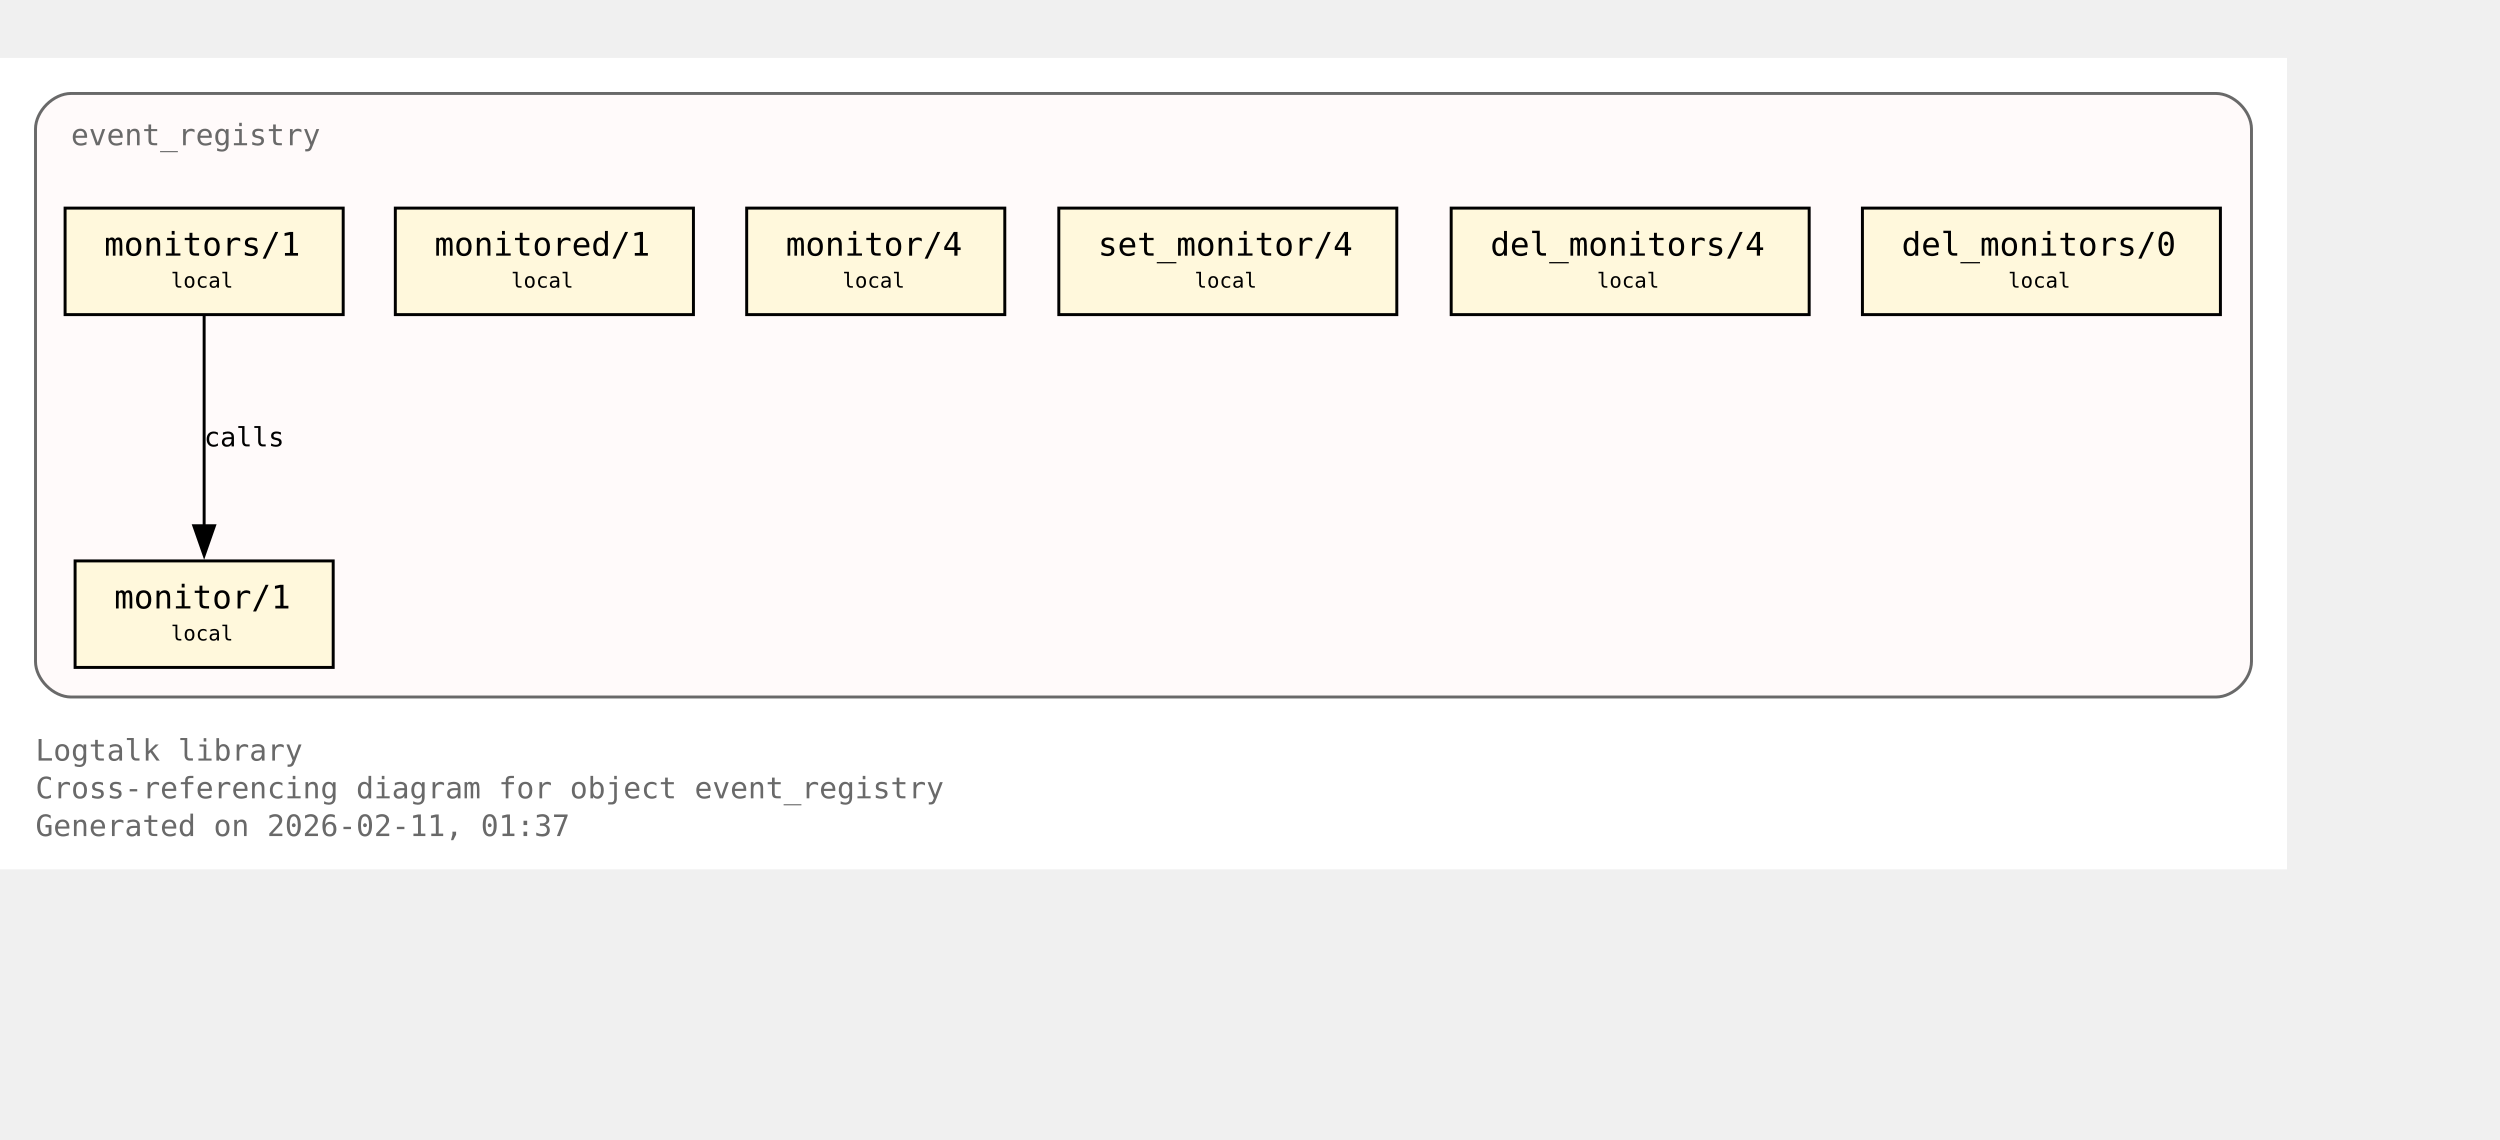
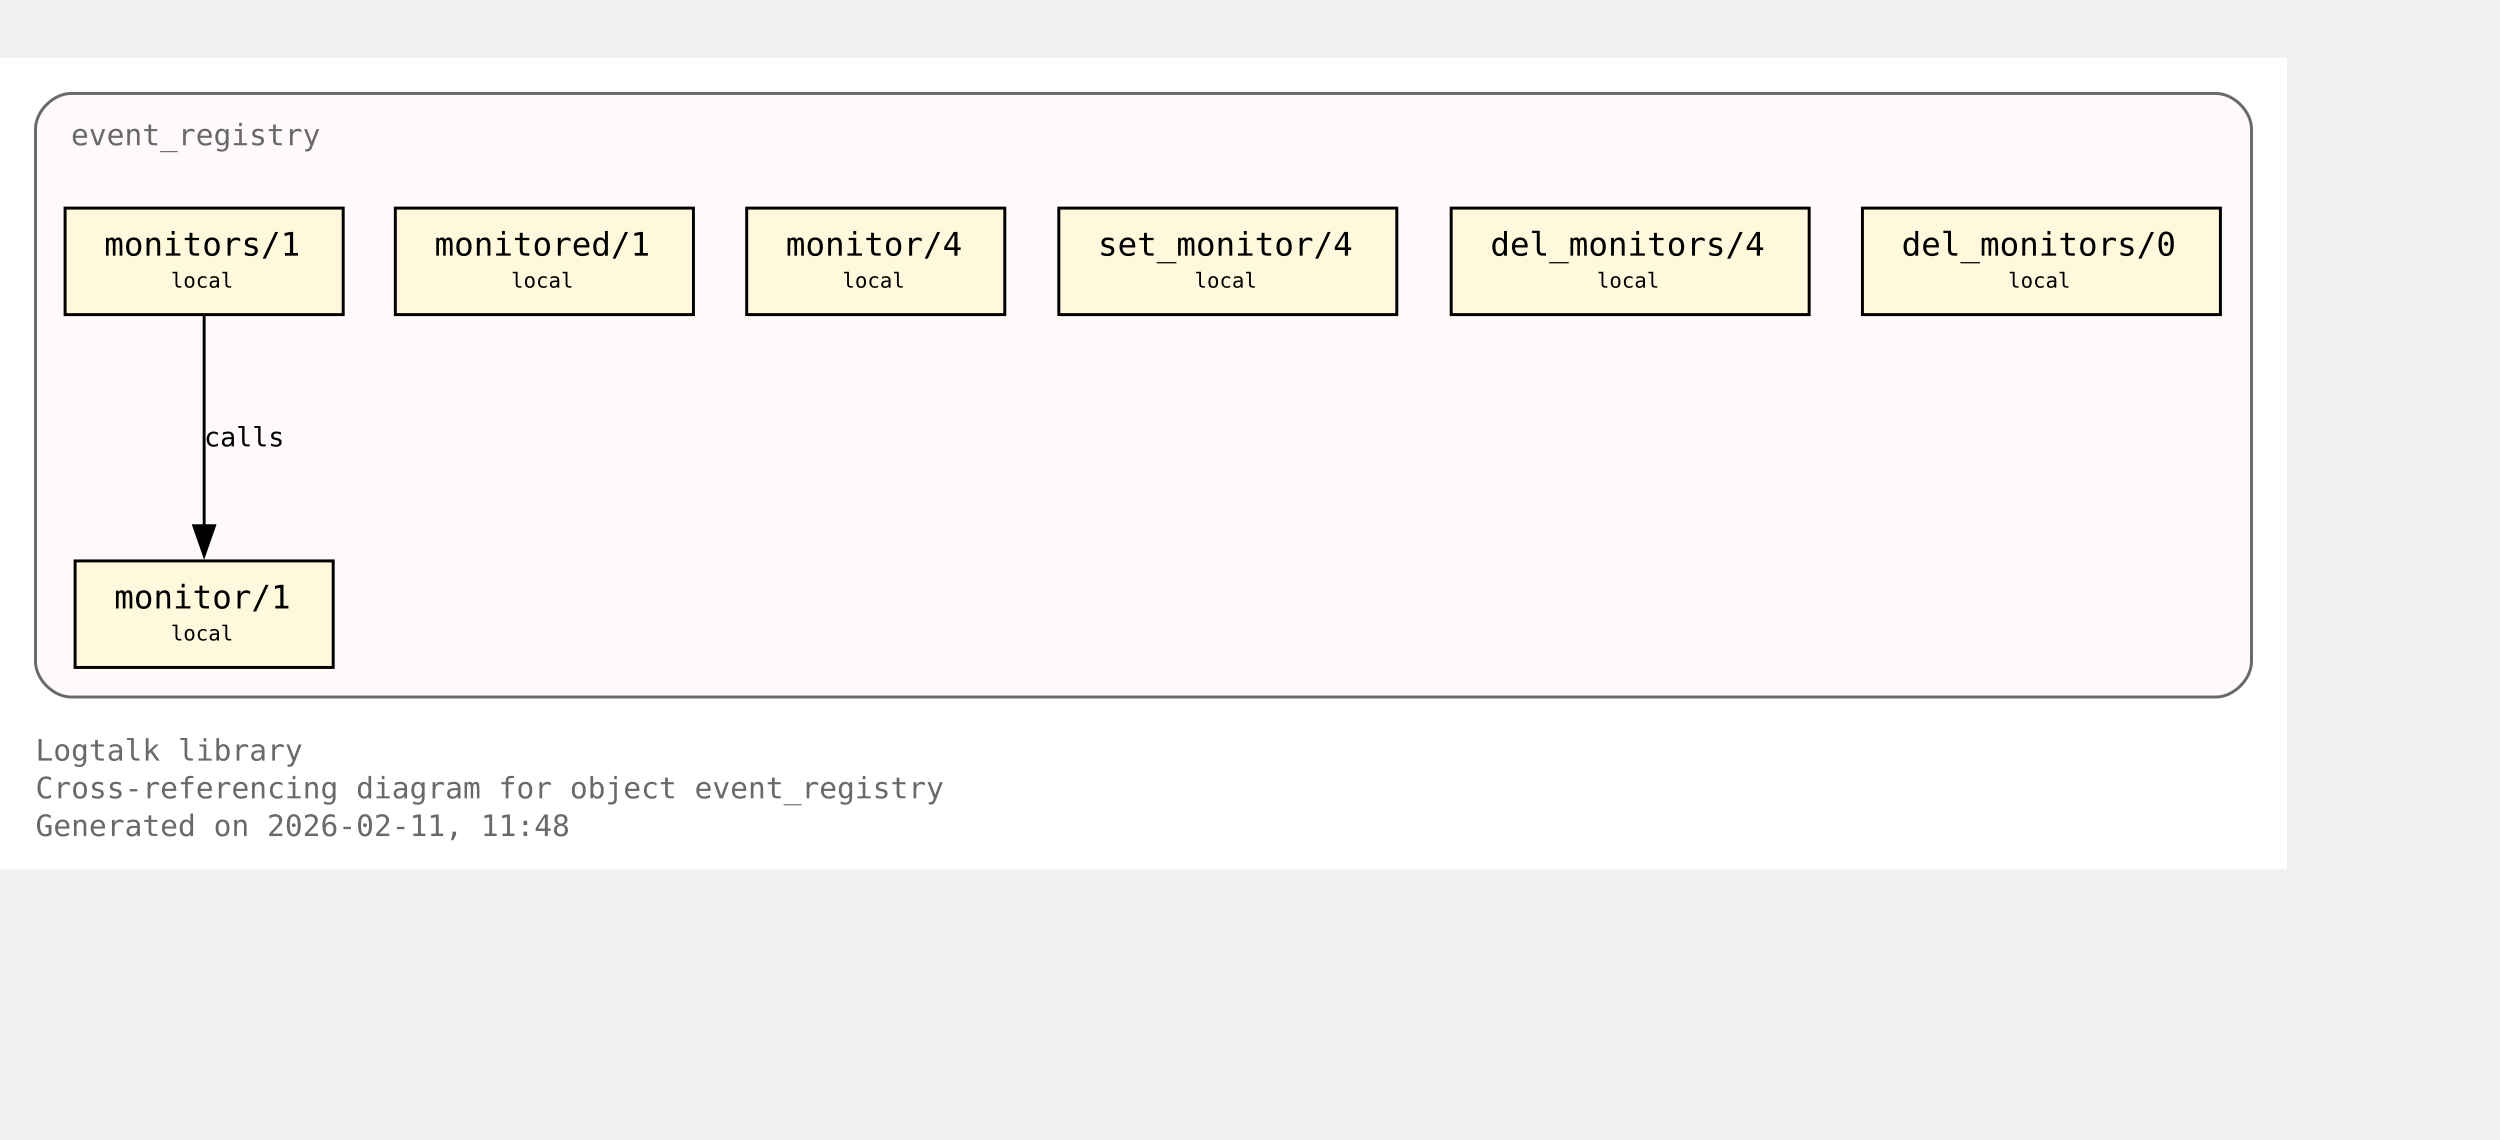
<svg xmlns="http://www.w3.org/2000/svg" xmlns:xlink="http://www.w3.org/1999/xlink" width="917pt" height="418pt" viewBox="72.00 72.00 845.00 346.00">
  <g id="graph0" class="graph" transform="scale(1 1) rotate(0) translate(76 342.25)">
    <polygon fill="white" stroke="none" points="-4,4 -4,-270.25 769,-270.25 769,4 -4,4" />
    <text xml:space="preserve" text-anchor="start" x="8" y="-32.75" font-family="Monospace" font-size="10.00" fill="dimgray">Logtalk library</text>
    <text xml:space="preserve" text-anchor="start" x="8" y="-20" font-family="Monospace" font-size="10.00" fill="dimgray">Cross-referencing diagram for object event_registry</text>
-     <text xml:space="preserve" text-anchor="start" x="8" y="-7.25" font-family="Monospace" font-size="10.00" fill="dimgray">Generated on 2026-02-11, 01:37</text>
+     <text xml:space="preserve" text-anchor="start" x="8" y="-7.25" font-family="Monospace" font-size="10.00" fill="dimgray">Generated on 2026-02-11, 11:48</text>
    <g id="clust1" class="cluster">
      <g id="a_clust1">
        <a xlink:title="event_registry">
          <path fill="snow" stroke="dimgray" d="M20,-54.25C20,-54.25 745,-54.25 745,-54.25 751,-54.25 757,-60.25 757,-66.25 757,-66.25 757,-246.25 757,-246.25 757,-252.25 751,-258.25 745,-258.25 745,-258.25 20,-258.25 20,-258.25 14,-258.25 8,-252.25 8,-246.25 8,-246.25 8,-66.25 8,-66.25 8,-60.25 14,-54.25 20,-54.25" />
          <g id="a_clust1_0">
-             <a xlink:href="https://github.com/LogtalkDotOrg/logtalk3/tree/9d26e8a70770187fbc3896f41b088bd08f14764c/library/events/event_registry.lgt#L23" xlink:title="https://github.com/LogtalkDotOrg/logtalk3/tree/9d26e8a70770187fbc3896f41b088bd08f14764c/library/events/event_registry.lgt#L23">
+             <a xlink:href="https://github.com/LogtalkDotOrg/logtalk3/tree/48202476510d4d19e7271a0135a1e0268aa61e6d/library/events/event_registry.lgt#L23" xlink:title="https://github.com/LogtalkDotOrg/logtalk3/tree/48202476510d4d19e7271a0135a1e0268aa61e6d/library/events/event_registry.lgt#L23">
              <text xml:space="preserve" text-anchor="start" x="20" y="-240.75" font-family="Monospace" font-size="10.00" fill="dimgray">event_registry</text>
            </a>
          </g>
        </a>
      </g>
    </g>
    <g id="node1" class="node">
      <polygon fill="cornsilk" stroke="black" points="108.62,-100.25 21.38,-100.25 21.38,-64.25 108.62,-64.25 108.62,-100.25" />
      <text xml:space="preserve" text-anchor="start" x="29.38" y="-84.95" font-family="Monospace" font-size="9.00"> </text>
      <g id="a_node1_1">
-         <a xlink:href="https://github.com/LogtalkDotOrg/logtalk3/tree/9d26e8a70770187fbc3896f41b088bd08f14764c/library/events/event_registry.lgt#L33" xlink:title="https://github.com/LogtalkDotOrg/logtalk3/tree/9d26e8a70770187fbc3896f41b088bd08f14764c/library/events/event_registry.lgt#L33">
+         <a xlink:href="https://github.com/LogtalkDotOrg/logtalk3/tree/48202476510d4d19e7271a0135a1e0268aa61e6d/library/events/event_registry.lgt#L33" xlink:title="https://github.com/LogtalkDotOrg/logtalk3/tree/48202476510d4d19e7271a0135a1e0268aa61e6d/library/events/event_registry.lgt#L33">
          <text xml:space="preserve" text-anchor="start" x="34.62" y="-84.17" font-family="Monospace" font-size="11.00">monitor/1</text>
        </a>
      </g>
      <text xml:space="preserve" text-anchor="start" x="95.38" y="-84.95" font-family="Monospace" font-size="9.00"> </text>
      <text xml:space="preserve" text-anchor="start" x="29.38" y="-72.58" font-family="Monospace" font-size="9.00"> </text>
      <text xml:space="preserve" text-anchor="start" x="53.75" y="-73.35" font-family="Monospace" font-size="7.00">local</text>
      <text xml:space="preserve" text-anchor="start" x="95.38" y="-72.58" font-family="Monospace" font-size="9.00"> </text>
    </g>
    <g id="node2" class="node">
      <polygon fill="cornsilk" stroke="black" points="112,-219.5 18,-219.5 18,-183.5 112,-183.5 112,-219.5" />
      <text xml:space="preserve" text-anchor="start" x="26" y="-204.2" font-family="Monospace" font-size="9.00"> </text>
      <g id="a_node2_2">
-         <a xlink:href="https://github.com/LogtalkDotOrg/logtalk3/tree/9d26e8a70770187fbc3896f41b088bd08f14764c/library/events/event_registry.lgt#L37" xlink:title="https://github.com/LogtalkDotOrg/logtalk3/tree/9d26e8a70770187fbc3896f41b088bd08f14764c/library/events/event_registry.lgt#L37">
+         <a xlink:href="https://github.com/LogtalkDotOrg/logtalk3/tree/48202476510d4d19e7271a0135a1e0268aa61e6d/library/events/event_registry.lgt#L37" xlink:title="https://github.com/LogtalkDotOrg/logtalk3/tree/48202476510d4d19e7271a0135a1e0268aa61e6d/library/events/event_registry.lgt#L37">
          <text xml:space="preserve" text-anchor="start" x="31.25" y="-203.43" font-family="Monospace" font-size="11.00">monitors/1</text>
        </a>
      </g>
      <text xml:space="preserve" text-anchor="start" x="98.75" y="-204.2" font-family="Monospace" font-size="9.00"> </text>
      <text xml:space="preserve" text-anchor="start" x="26" y="-191.82" font-family="Monospace" font-size="9.00"> </text>
      <text xml:space="preserve" text-anchor="start" x="53.75" y="-192.6" font-family="Monospace" font-size="7.00">local</text>
      <text xml:space="preserve" text-anchor="start" x="98.75" y="-191.82" font-family="Monospace" font-size="9.00"> </text>
    </g>
    <g id="edge1" class="edge">
      <g id="a_edge1">
-         <a xlink:href="https://github.com/LogtalkDotOrg/logtalk3/tree/9d26e8a70770187fbc3896f41b088bd08f14764c/library/events/event_registry.lgt#L37" xlink:title="calls">
+         <a xlink:href="https://github.com/LogtalkDotOrg/logtalk3/tree/48202476510d4d19e7271a0135a1e0268aa61e6d/library/events/event_registry.lgt#L37" xlink:title="calls">
          <path fill="none" stroke="black" d="M65,-183.2C65,-164.5 65,-134.37 65,-112.08" />
          <polygon fill="black" stroke="black" points="68.5,-112.14 65,-102.14 61.5,-112.14 68.5,-112.14" />
        </a>
      </g>
      <g id="a_edge1-label">
-         <a xlink:href="https://github.com/LogtalkDotOrg/logtalk3/tree/9d26e8a70770187fbc3896f41b088bd08f14764c/library/events/event_registry.lgt#L37" xlink:title="https://github.com/LogtalkDotOrg/logtalk3/tree/9d26e8a70770187fbc3896f41b088bd08f14764c/library/events/event_registry.lgt#L37">
+         <a xlink:href="https://github.com/LogtalkDotOrg/logtalk3/tree/48202476510d4d19e7271a0135a1e0268aa61e6d/library/events/event_registry.lgt#L37" xlink:title="https://github.com/LogtalkDotOrg/logtalk3/tree/48202476510d4d19e7271a0135a1e0268aa61e6d/library/events/event_registry.lgt#L37">
          <text xml:space="preserve" text-anchor="start" x="65" y="-138.95" font-family="Monospace" font-size="9.00">calls</text>
        </a>
      </g>
    </g>
    <g id="node3" class="node">
      <polygon fill="cornsilk" stroke="black" points="230.38,-219.5 129.62,-219.5 129.62,-183.5 230.38,-183.5 230.38,-219.5" />
      <text xml:space="preserve" text-anchor="start" x="137.62" y="-204.2" font-family="Monospace" font-size="9.00"> </text>
      <g id="a_node3_3">
-         <a xlink:href="https://github.com/LogtalkDotOrg/logtalk3/tree/9d26e8a70770187fbc3896f41b088bd08f14764c/library/events/event_registry.lgt#L43" xlink:title="https://github.com/LogtalkDotOrg/logtalk3/tree/9d26e8a70770187fbc3896f41b088bd08f14764c/library/events/event_registry.lgt#L43">
+         <a xlink:href="https://github.com/LogtalkDotOrg/logtalk3/tree/48202476510d4d19e7271a0135a1e0268aa61e6d/library/events/event_registry.lgt#L43" xlink:title="https://github.com/LogtalkDotOrg/logtalk3/tree/48202476510d4d19e7271a0135a1e0268aa61e6d/library/events/event_registry.lgt#L43">
          <text xml:space="preserve" text-anchor="start" x="142.88" y="-203.43" font-family="Monospace" font-size="11.00">monitored/1</text>
        </a>
      </g>
      <text xml:space="preserve" text-anchor="start" x="217.12" y="-204.2" font-family="Monospace" font-size="9.00"> </text>
      <text xml:space="preserve" text-anchor="start" x="137.62" y="-191.82" font-family="Monospace" font-size="9.00"> </text>
      <text xml:space="preserve" text-anchor="start" x="168.75" y="-192.6" font-family="Monospace" font-size="7.00">local</text>
      <text xml:space="preserve" text-anchor="start" x="217.12" y="-191.82" font-family="Monospace" font-size="9.00"> </text>
    </g>
    <g id="node4" class="node">
      <polygon fill="cornsilk" stroke="black" points="335.62,-219.5 248.38,-219.5 248.38,-183.5 335.62,-183.5 335.62,-219.5" />
      <text xml:space="preserve" text-anchor="start" x="256.38" y="-204.2" font-family="Monospace" font-size="9.00"> </text>
      <g id="a_node4_4">
-         <a xlink:href="https://github.com/LogtalkDotOrg/logtalk3/tree/9d26e8a70770187fbc3896f41b088bd08f14764c/library/events/event_registry.lgt#L54" xlink:title="https://github.com/LogtalkDotOrg/logtalk3/tree/9d26e8a70770187fbc3896f41b088bd08f14764c/library/events/event_registry.lgt#L54">
+         <a xlink:href="https://github.com/LogtalkDotOrg/logtalk3/tree/48202476510d4d19e7271a0135a1e0268aa61e6d/library/events/event_registry.lgt#L54" xlink:title="https://github.com/LogtalkDotOrg/logtalk3/tree/48202476510d4d19e7271a0135a1e0268aa61e6d/library/events/event_registry.lgt#L54">
          <text xml:space="preserve" text-anchor="start" x="261.62" y="-203.43" font-family="Monospace" font-size="11.00">monitor/4</text>
        </a>
      </g>
      <text xml:space="preserve" text-anchor="start" x="322.38" y="-204.2" font-family="Monospace" font-size="9.00"> </text>
      <text xml:space="preserve" text-anchor="start" x="256.38" y="-191.82" font-family="Monospace" font-size="9.00"> </text>
      <text xml:space="preserve" text-anchor="start" x="280.75" y="-192.6" font-family="Monospace" font-size="7.00">local</text>
      <text xml:space="preserve" text-anchor="start" x="322.38" y="-191.82" font-family="Monospace" font-size="9.00"> </text>
    </g>
    <g id="node5" class="node">
      <polygon fill="cornsilk" stroke="black" points="468.12,-219.5 353.88,-219.5 353.88,-183.5 468.12,-183.5 468.12,-219.5" />
      <text xml:space="preserve" text-anchor="start" x="361.88" y="-204.2" font-family="Monospace" font-size="9.00"> </text>
      <g id="a_node5_5">
-         <a xlink:href="https://github.com/LogtalkDotOrg/logtalk3/tree/9d26e8a70770187fbc3896f41b088bd08f14764c/library/events/event_registry.lgt#L58" xlink:title="https://github.com/LogtalkDotOrg/logtalk3/tree/9d26e8a70770187fbc3896f41b088bd08f14764c/library/events/event_registry.lgt#L58">
+         <a xlink:href="https://github.com/LogtalkDotOrg/logtalk3/tree/48202476510d4d19e7271a0135a1e0268aa61e6d/library/events/event_registry.lgt#L58" xlink:title="https://github.com/LogtalkDotOrg/logtalk3/tree/48202476510d4d19e7271a0135a1e0268aa61e6d/library/events/event_registry.lgt#L58">
          <text xml:space="preserve" text-anchor="start" x="367.12" y="-203.43" font-family="Monospace" font-size="11.00">set_monitor/4</text>
        </a>
      </g>
      <text xml:space="preserve" text-anchor="start" x="454.88" y="-204.2" font-family="Monospace" font-size="9.00"> </text>
      <text xml:space="preserve" text-anchor="start" x="361.88" y="-191.82" font-family="Monospace" font-size="9.00"> </text>
      <text xml:space="preserve" text-anchor="start" x="399.75" y="-192.6" font-family="Monospace" font-size="7.00">local</text>
      <text xml:space="preserve" text-anchor="start" x="454.88" y="-191.82" font-family="Monospace" font-size="9.00"> </text>
    </g>
    <g id="node6" class="node">
      <polygon fill="cornsilk" stroke="black" points="607.5,-219.5 486.5,-219.5 486.5,-183.5 607.5,-183.5 607.5,-219.5" />
      <text xml:space="preserve" text-anchor="start" x="494.5" y="-204.2" font-family="Monospace" font-size="9.00"> </text>
      <g id="a_node6_6">
-         <a xlink:href="https://github.com/LogtalkDotOrg/logtalk3/tree/9d26e8a70770187fbc3896f41b088bd08f14764c/library/events/event_registry.lgt#L62" xlink:title="https://github.com/LogtalkDotOrg/logtalk3/tree/9d26e8a70770187fbc3896f41b088bd08f14764c/library/events/event_registry.lgt#L62">
+         <a xlink:href="https://github.com/LogtalkDotOrg/logtalk3/tree/48202476510d4d19e7271a0135a1e0268aa61e6d/library/events/event_registry.lgt#L62" xlink:title="https://github.com/LogtalkDotOrg/logtalk3/tree/48202476510d4d19e7271a0135a1e0268aa61e6d/library/events/event_registry.lgt#L62">
          <text xml:space="preserve" text-anchor="start" x="499.75" y="-203.43" font-family="Monospace" font-size="11.00">del_monitors/4</text>
        </a>
      </g>
      <text xml:space="preserve" text-anchor="start" x="594.25" y="-204.2" font-family="Monospace" font-size="9.00"> </text>
      <text xml:space="preserve" text-anchor="start" x="494.5" y="-191.82" font-family="Monospace" font-size="9.00"> </text>
      <text xml:space="preserve" text-anchor="start" x="535.75" y="-192.6" font-family="Monospace" font-size="7.00">local</text>
      <text xml:space="preserve" text-anchor="start" x="594.25" y="-191.82" font-family="Monospace" font-size="9.00"> </text>
    </g>
    <g id="node7" class="node">
      <polygon fill="cornsilk" stroke="black" points="746.5,-219.5 625.5,-219.5 625.5,-183.5 746.5,-183.5 746.5,-219.5" />
      <text xml:space="preserve" text-anchor="start" x="633.5" y="-204.2" font-family="Monospace" font-size="9.00"> </text>
      <g id="a_node7_7">
-         <a xlink:href="https://github.com/LogtalkDotOrg/logtalk3/tree/9d26e8a70770187fbc3896f41b088bd08f14764c/library/events/event_registry.lgt#L66" xlink:title="https://github.com/LogtalkDotOrg/logtalk3/tree/9d26e8a70770187fbc3896f41b088bd08f14764c/library/events/event_registry.lgt#L66">
+         <a xlink:href="https://github.com/LogtalkDotOrg/logtalk3/tree/48202476510d4d19e7271a0135a1e0268aa61e6d/library/events/event_registry.lgt#L66" xlink:title="https://github.com/LogtalkDotOrg/logtalk3/tree/48202476510d4d19e7271a0135a1e0268aa61e6d/library/events/event_registry.lgt#L66">
          <text xml:space="preserve" text-anchor="start" x="638.75" y="-203.43" font-family="Monospace" font-size="11.00">del_monitors/0</text>
        </a>
      </g>
      <text xml:space="preserve" text-anchor="start" x="733.25" y="-204.2" font-family="Monospace" font-size="9.00"> </text>
      <text xml:space="preserve" text-anchor="start" x="633.5" y="-191.82" font-family="Monospace" font-size="9.00"> </text>
      <text xml:space="preserve" text-anchor="start" x="674.75" y="-192.6" font-family="Monospace" font-size="7.00">local</text>
      <text xml:space="preserve" text-anchor="start" x="733.25" y="-191.82" font-family="Monospace" font-size="9.00"> </text>
    </g>
  </g>
</svg>
